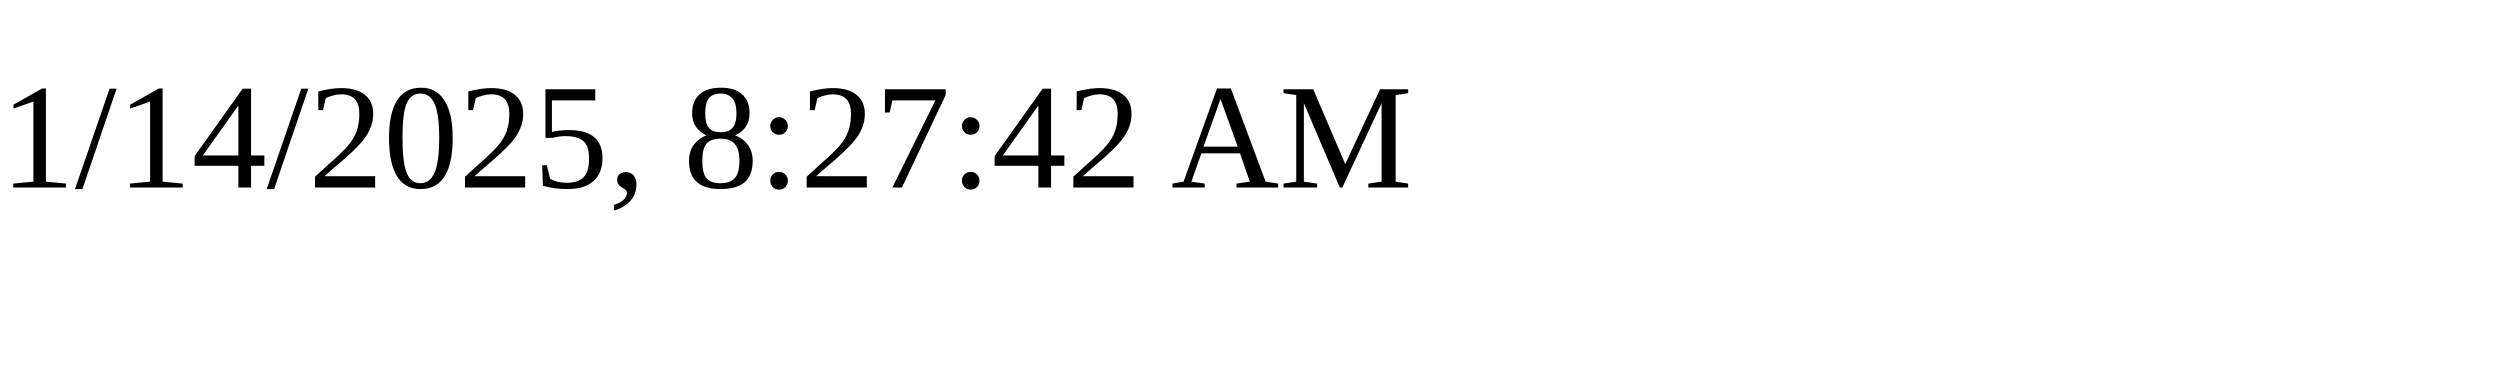
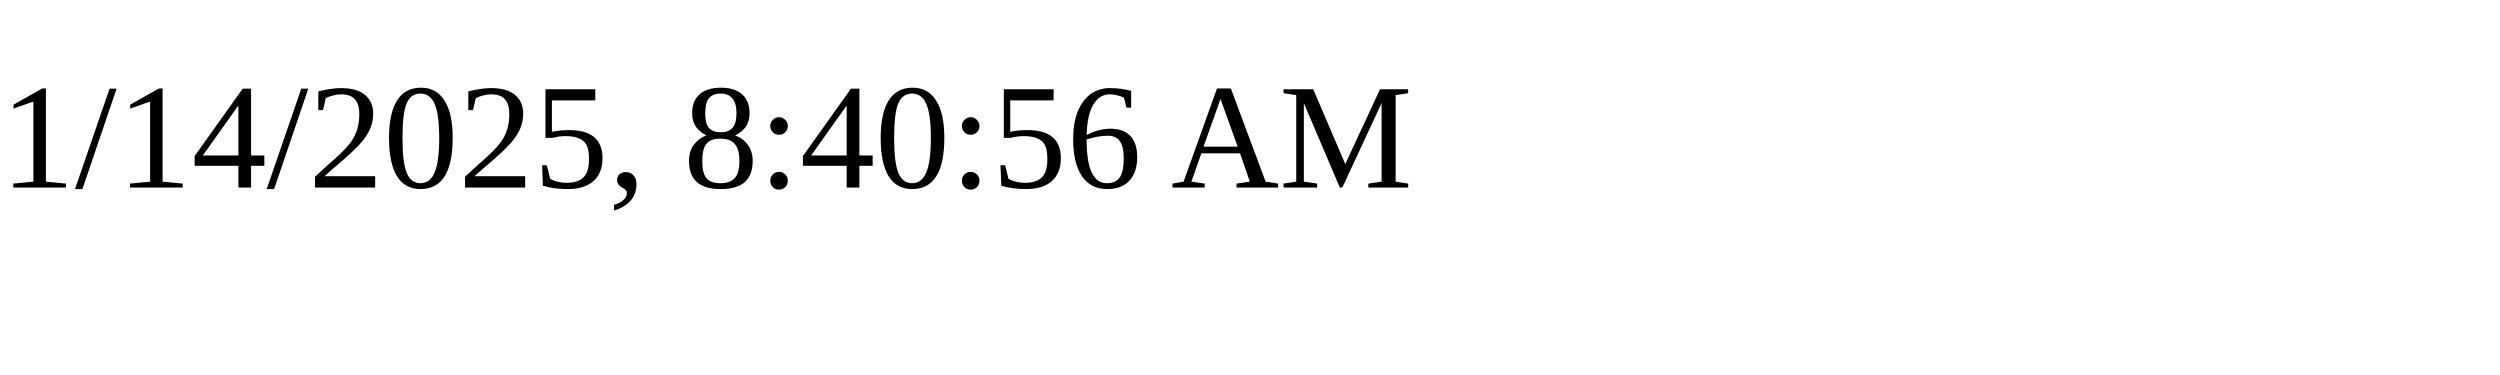
<svg xmlns="http://www.w3.org/2000/svg" height="30" width="200">
-   <text x="0" y="15">1/14/2025, 8:27:42 AM</text>
+   <text x="0" y="15">1/14/2025, 8:40:56 AM</text>
</svg>
